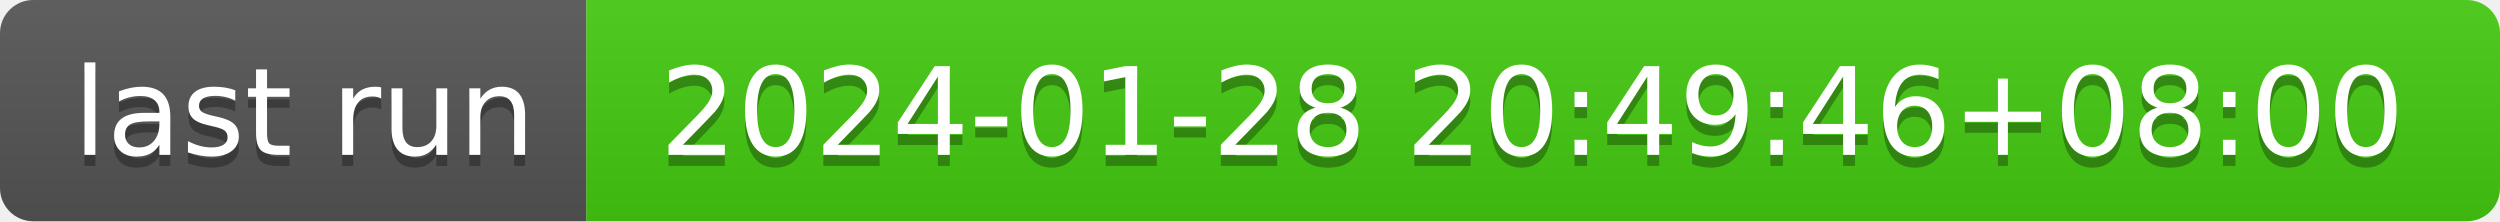
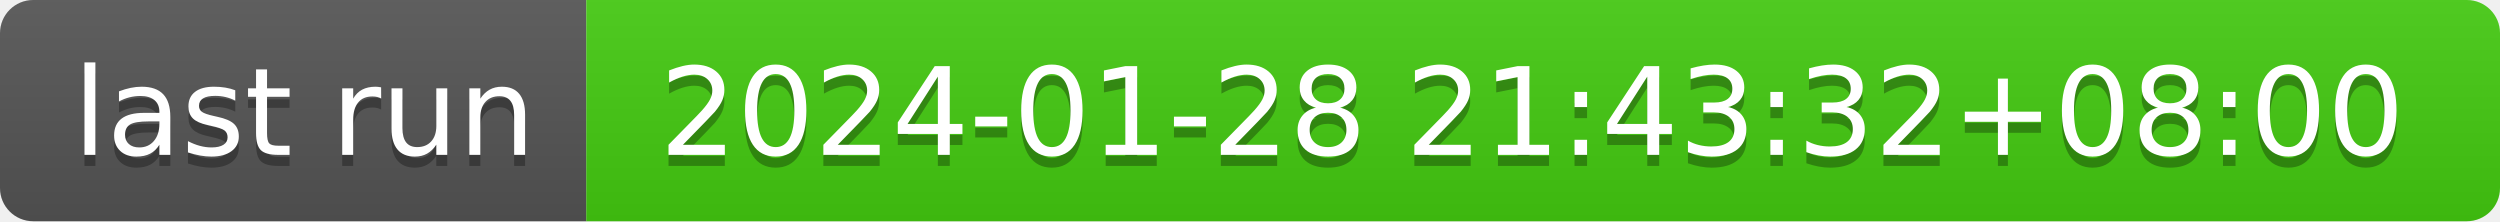
- <svg xmlns="http://www.w3.org/2000/svg" width="226" height="20" role="img" aria-label="last run: 2024-01-28 20:49:46+08:00">
+ <svg xmlns="http://www.w3.org/2000/svg" width="226" height="20" role="img" aria-label="last run: 2024-01-28 21:43:32+08:00">
  <linearGradient id="s" x2="0" y2="100%">
    <stop offset="0" stop-color="#bbb" stop-opacity=".1" />
    <stop offset="1" stop-opacity=".1" />
  </linearGradient>
  <clipPath id="r">
    <rect width="226" height="20" rx="3" fill="#fff" />
  </clipPath>
  <g clip-path="url(#r)">
    <rect width="53" height="20" fill="#555" />
    <rect x="53" width="173" height="20" fill="#4c1" />
    <rect width="226" height="20" fill="url(#s)" />
  </g>
  <g fill="#fff" text-anchor="middle" font-family="Verdana,Geneva,DejaVu Sans,sans-serif" text-rendering="geometricPrecision" font-size="110">
    <text aria-hidden="true" x="275" y="150" fill="#010101" fill-opacity=".3" transform="scale(.1)" textLength="430">last run</text>
    <text x="275" y="140" transform="scale(.1)" fill="#fff" textLength="430">last run</text>
-     <text aria-hidden="true" x="1385" y="150" fill="#010101" fill-opacity=".3" transform="scale(.1)" textLength="1630">2024-01-28 20:49:46+08:00</text>
-     <text x="1385" y="140" transform="scale(.1)" fill="#fff" textLength="1630">2024-01-28 20:49:46+08:00</text>
+     <text aria-hidden="true" x="1385" y="150" fill="#010101" fill-opacity=".3" transform="scale(.1)" textLength="1630">2024-01-28 21:43:32+08:00</text>
+     <text x="1385" y="140" transform="scale(.1)" fill="#fff" textLength="1630">2024-01-28 21:43:32+08:00</text>
  </g>
</svg>
